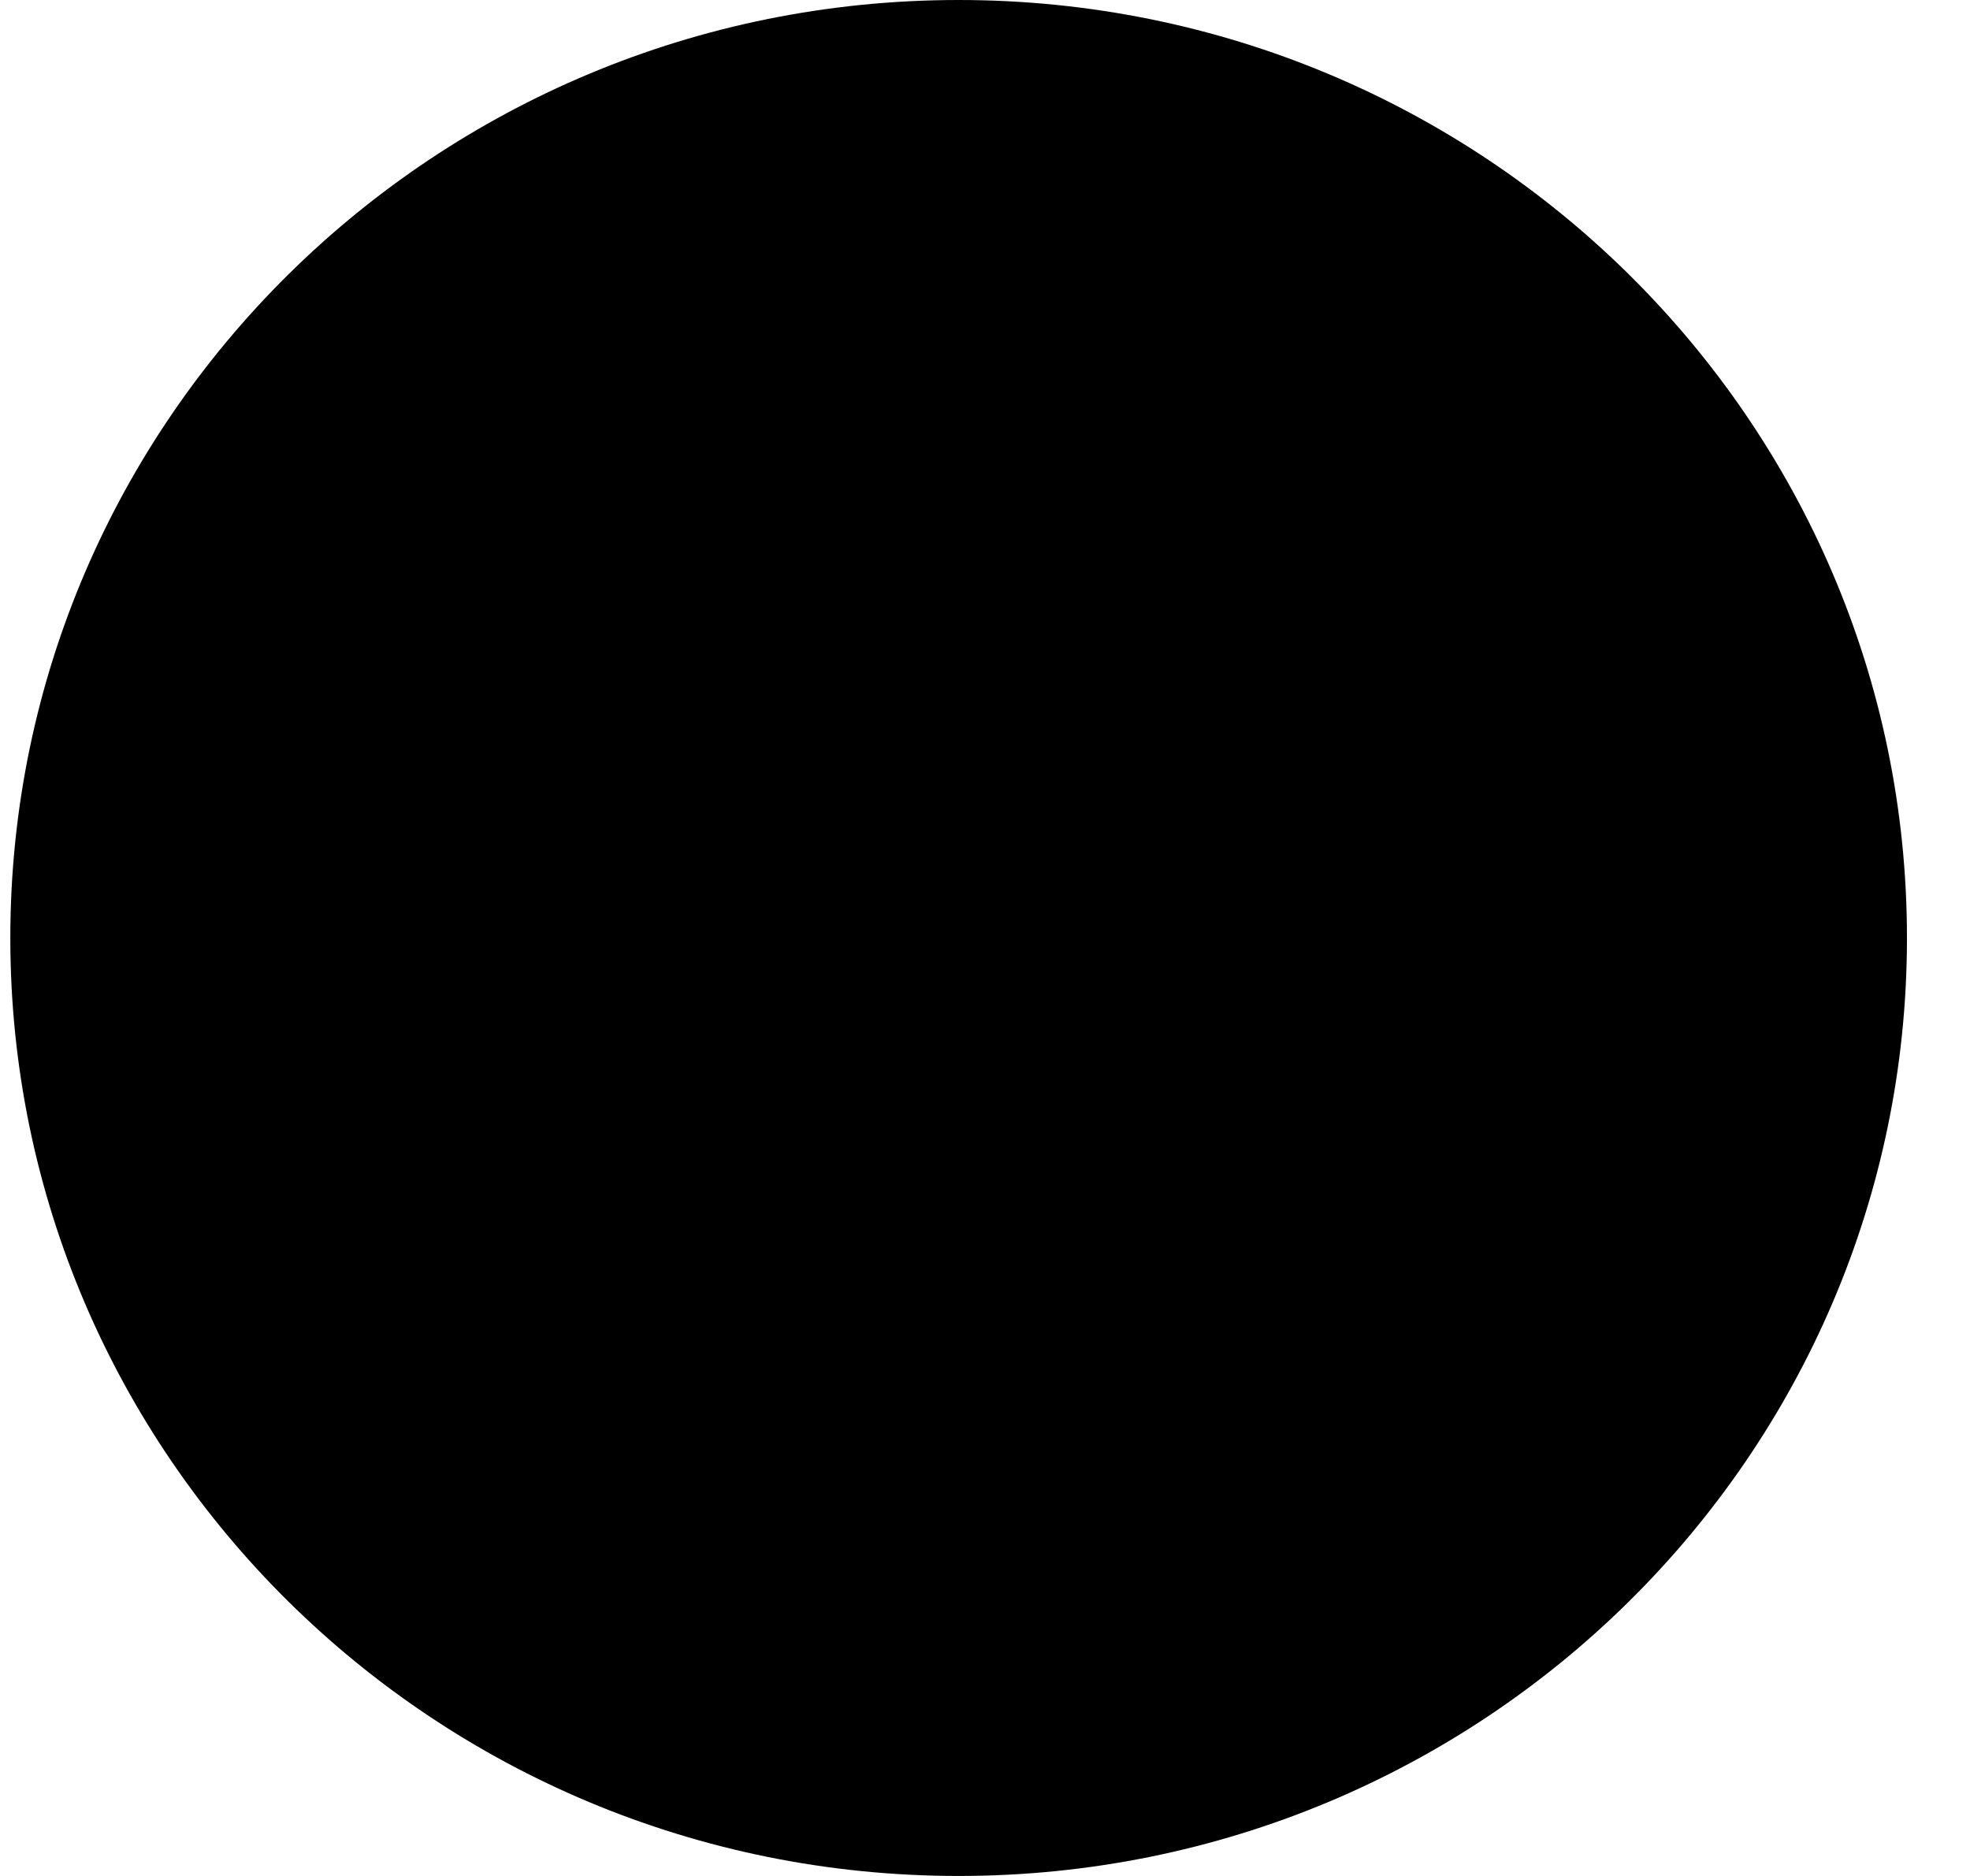
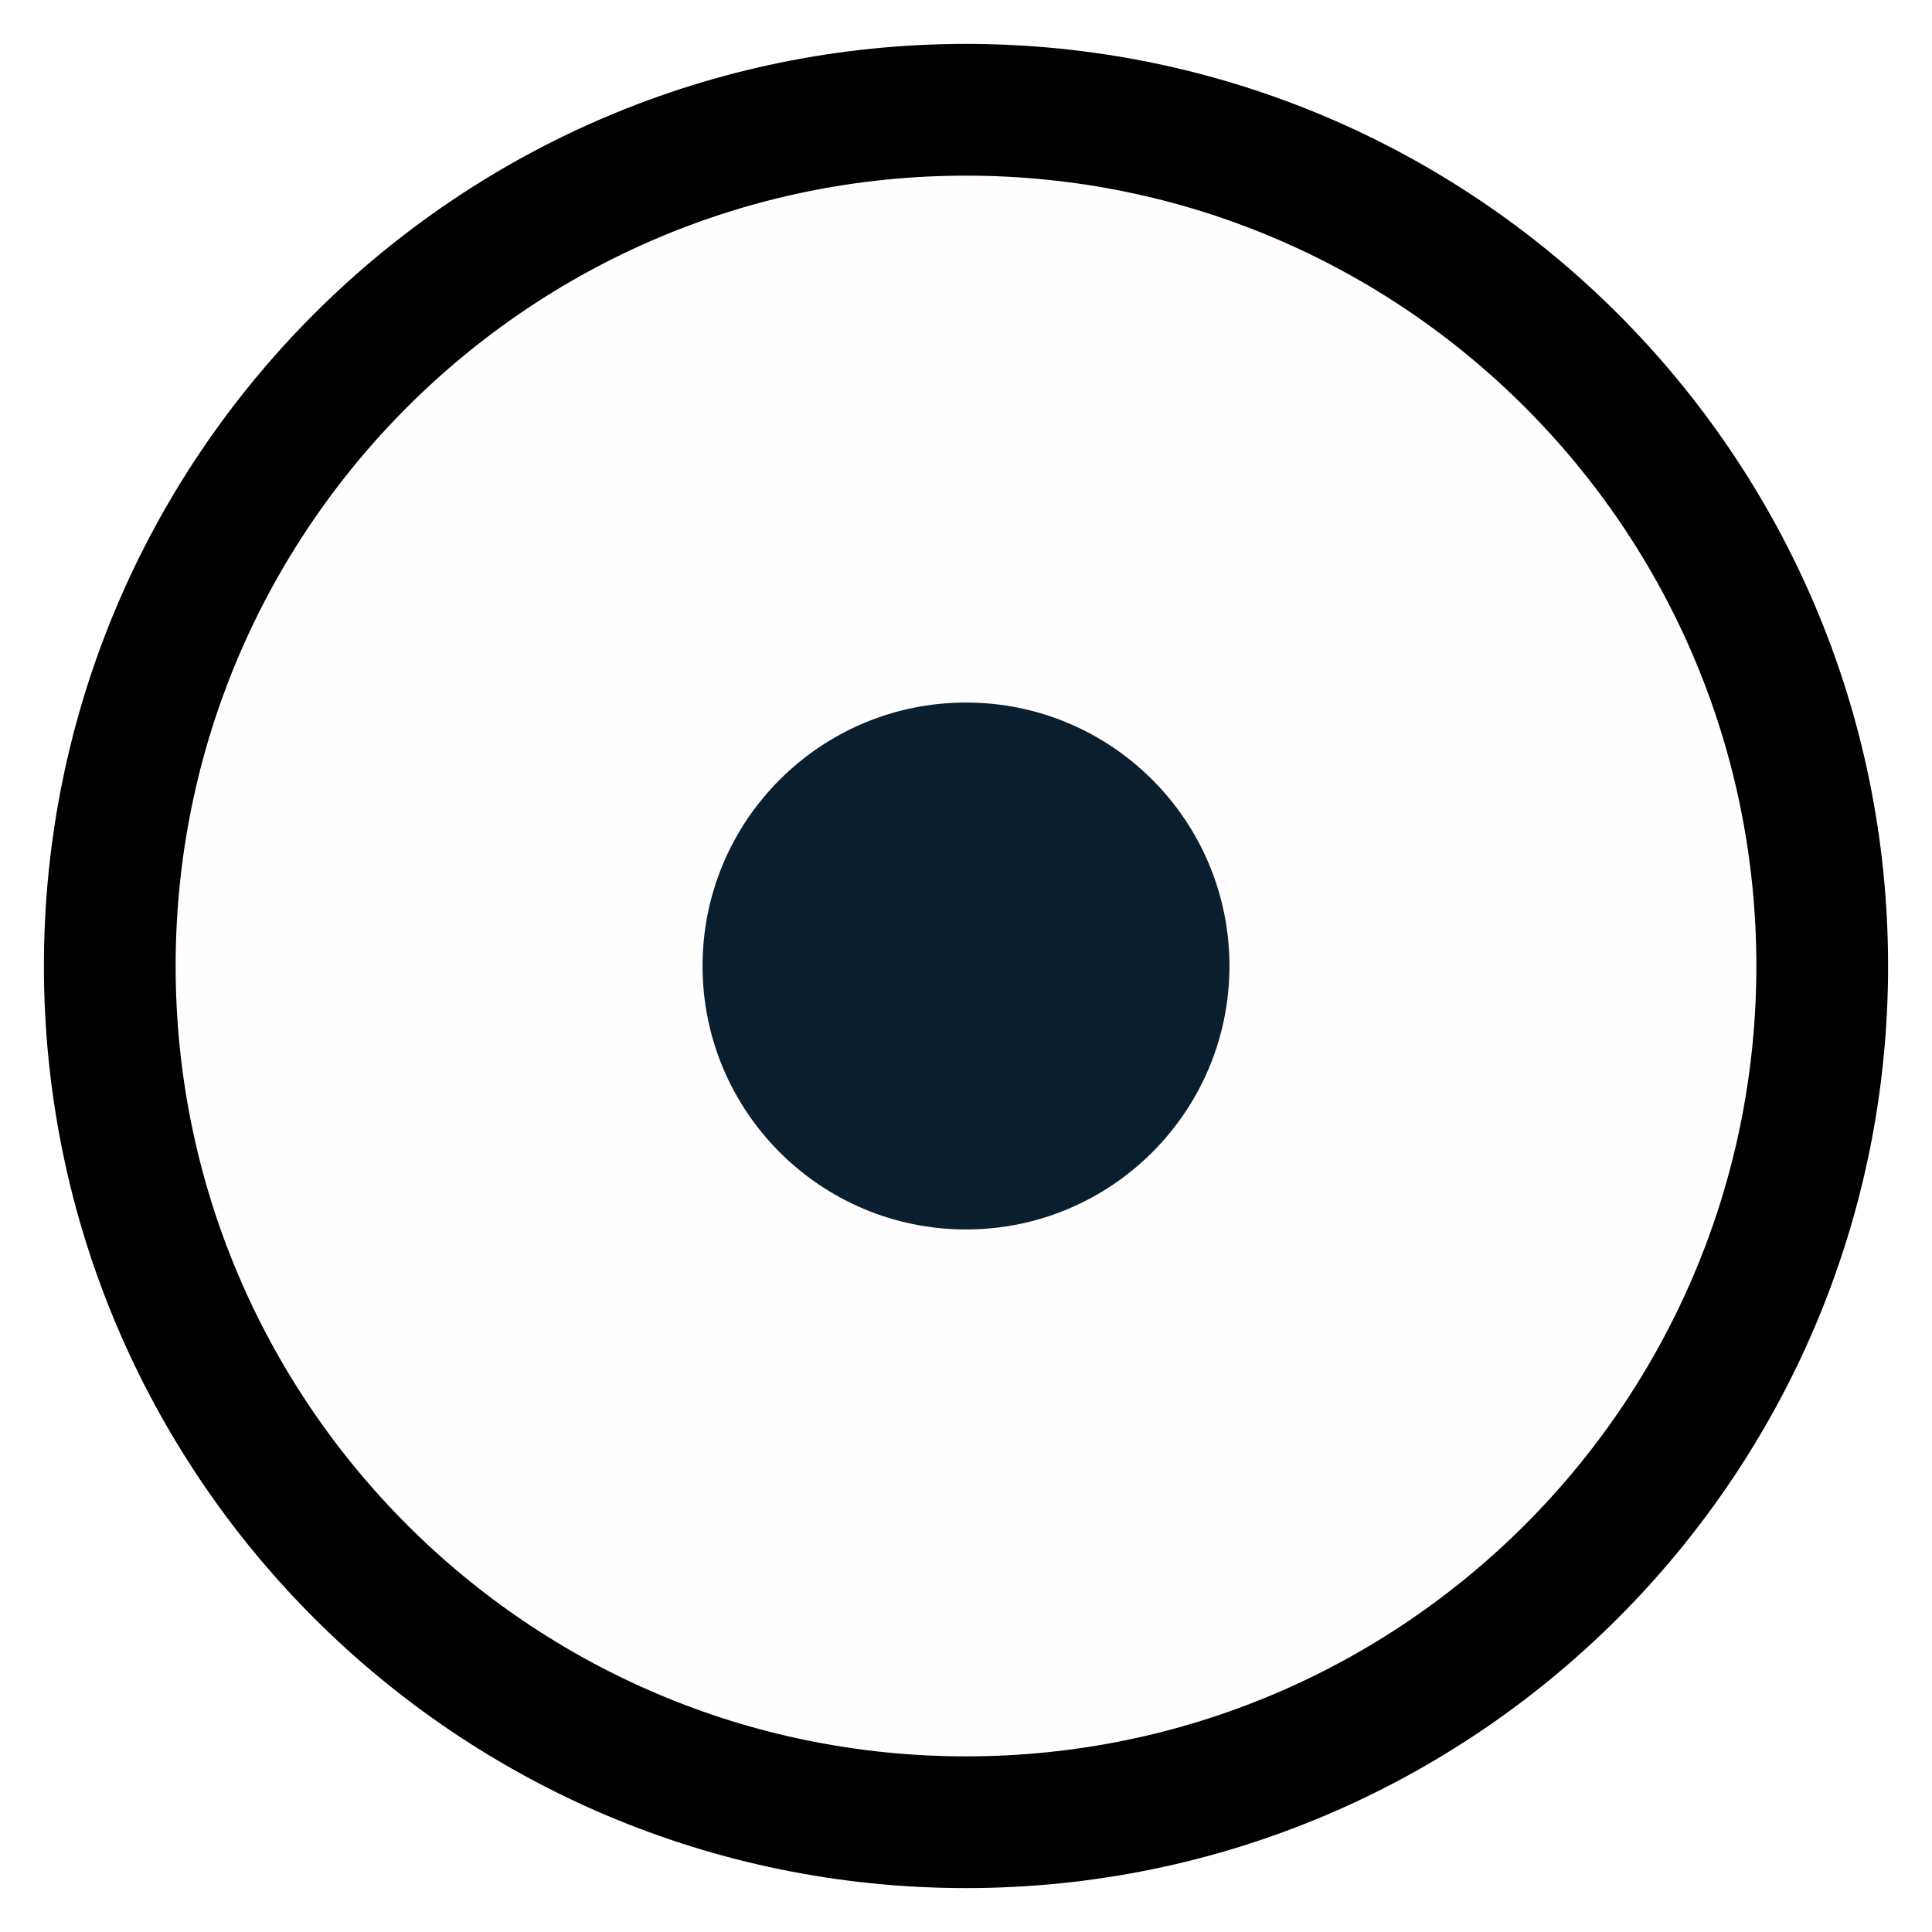
- <svg xmlns="http://www.w3.org/2000/svg" width="21" height="20" viewBox="0 0 21 20" fill="${color}">
-   <ellipse cx="10.219" cy="10" rx="10.109" ry="10" fill="${color}" />
+ <svg xmlns="http://www.w3.org/2000/svg" width="22" height="22" viewBox="0 0 22 22" fill="none">
+   <circle cx="11" cy="11" r="9.75" fill="#FFFDFD" stroke="black" stroke-width="1.5" />
+   <circle cx="11" cy="11" r="3" fill="#091F2F" />
</svg>
